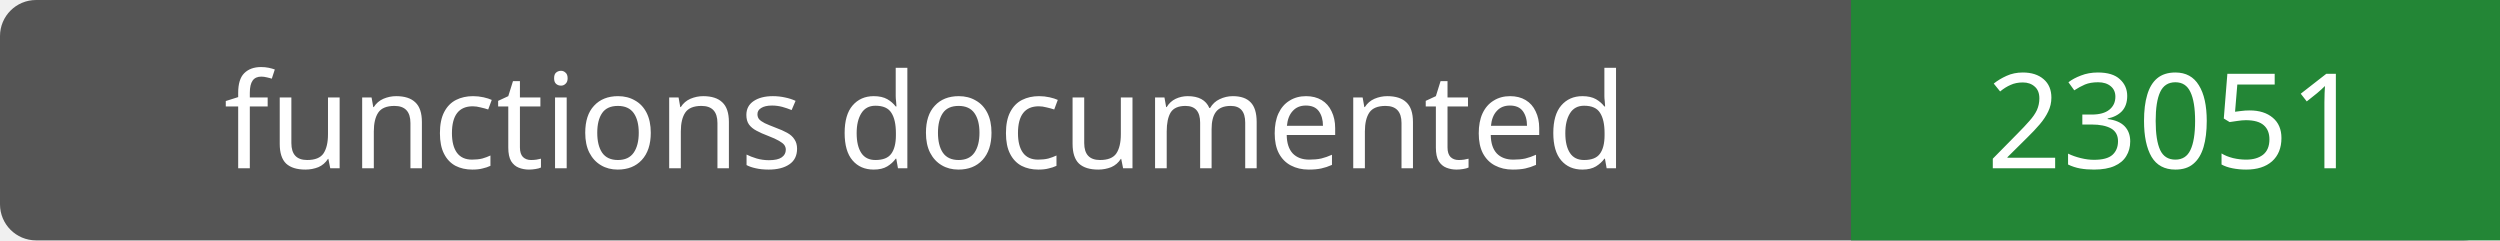
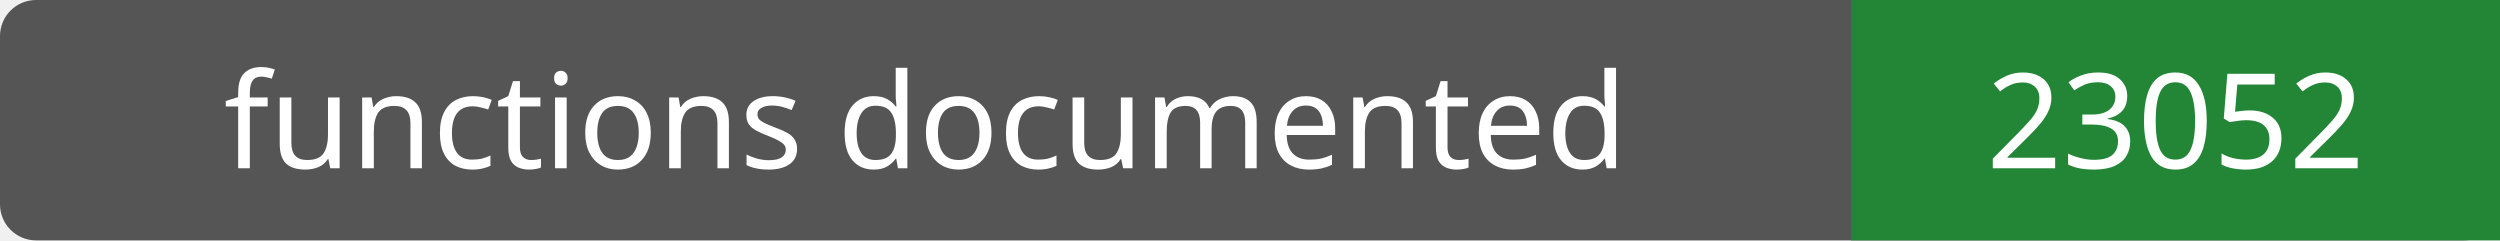
- <svg xmlns="http://www.w3.org/2000/svg" width="208" height="20" role="img" aria-label="functions documented: 23051">
+ <svg xmlns="http://www.w3.org/2000/svg" width="208" height="20" role="img" aria-label="functions documented: 23052">
  <rect width="208" height="20" rx="3" fill="#555" />
  <path fill="#238636" d="M154 0h54v20H154z" />
  <g fill="#fff" text-anchor="middle" font-family="Verdana,sans-serif" font-size="11">
    <text x="77.0" y="14">functions documented</text>
-     <text x="181.0" y="14">23051</text>
+     <text x="181.0" y="14">23052</text>
  </g>
</svg>
